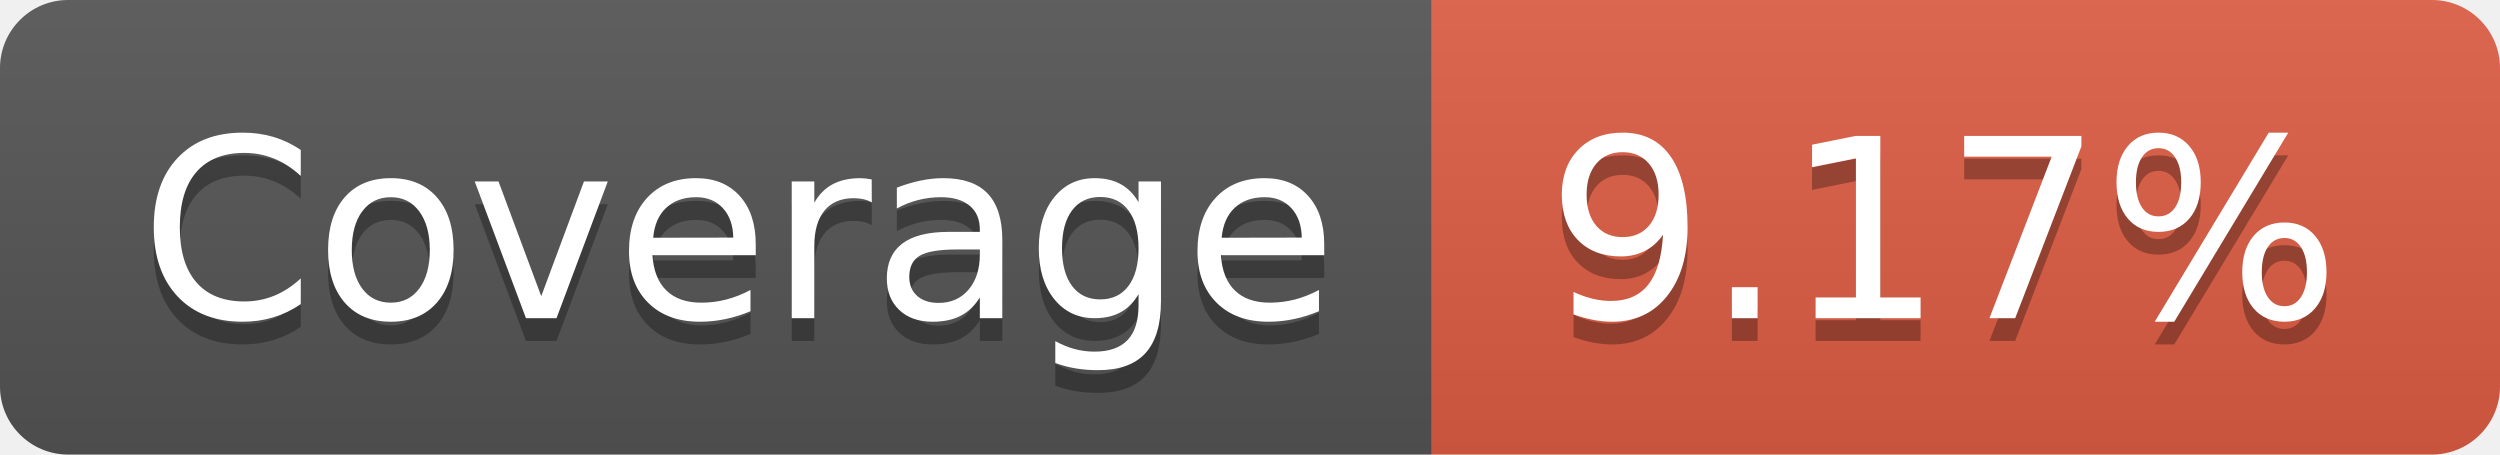
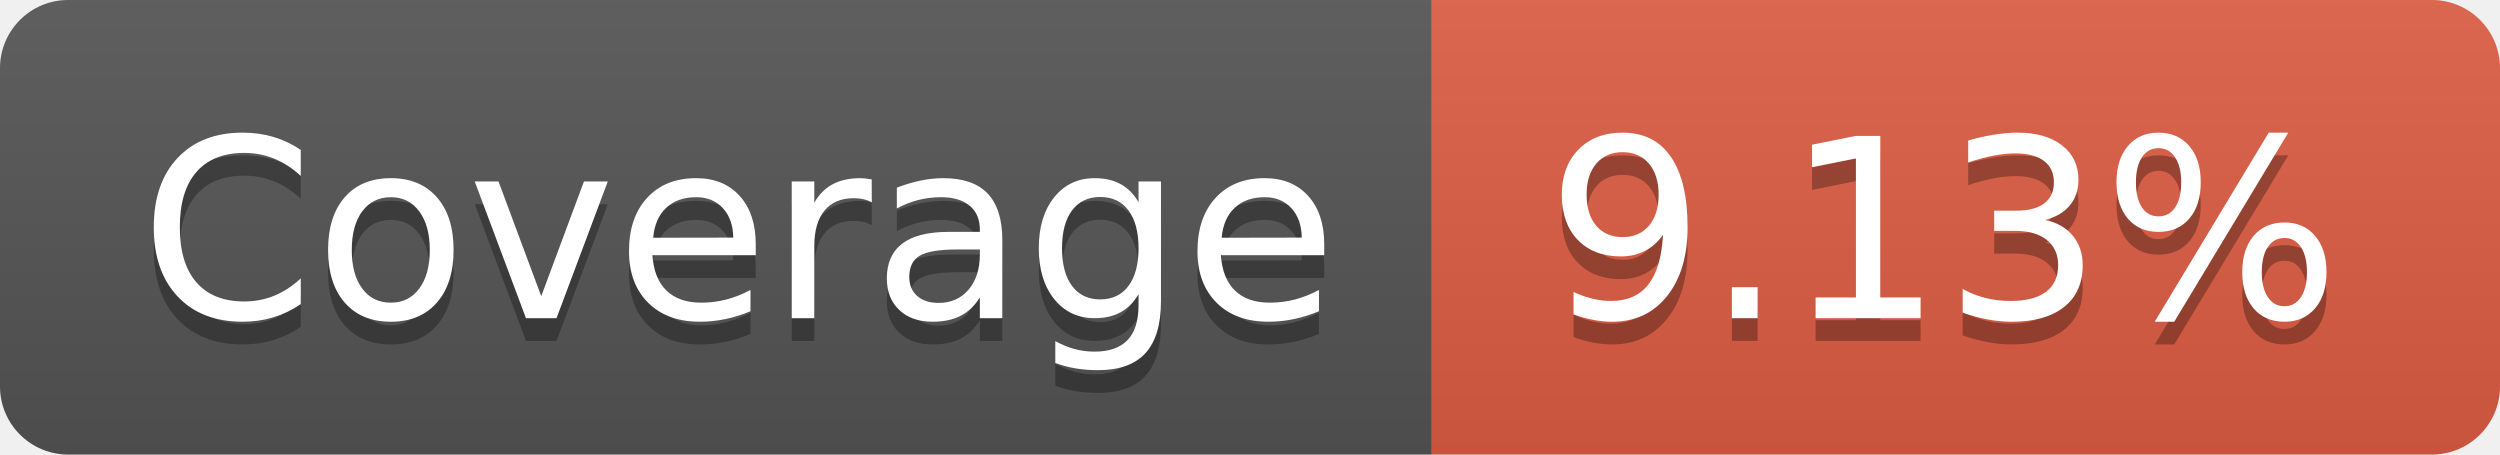
- <svg xmlns="http://www.w3.org/2000/svg" width="110" height="20" role="img" aria-label="Coverage: 9.17%">
+ <svg xmlns="http://www.w3.org/2000/svg" width="110" height="20" role="img" aria-label="Coverage: 9.13%">
  <linearGradient id="s" x2="0" y2="100%">
    <stop offset="0" stop-color="#bbb" stop-opacity=".1" />
    <stop offset="1" stop-opacity=".1" />
  </linearGradient>
  <clipPath id="r">
    <rect width="110" height="20" rx="3" fill="#fff" />
  </clipPath>
  <g clip-path="url(#r)">
    <rect width="63" height="20" fill="#555" />
    <rect x="63" width="47" height="20" fill="#e05d44" />
    <rect width="110" height="20" fill="url(#s)" />
  </g>
  <g fill="#fff" text-anchor="middle" font-family="Verdana,Geneva,DejaVu Sans,sans-serif" text-rendering="geometricPrecision" font-size="110">
    <text aria-hidden="true" x="325" y="150" fill="#010101" fill-opacity=".3" transform="scale(.1)" textLength="530">Coverage</text>
    <text x="325" y="140" transform="scale(.1)" fill="#fff" textLength="530">Coverage</text>
-     <text aria-hidden="true" x="855" y="150" fill="#010101" fill-opacity=".3" transform="scale(.1)" textLength="370">9.17%</text>
-     <text x="855" y="140" transform="scale(.1)" fill="#fff" textLength="370">9.17%</text>
+     <text aria-hidden="true" x="855" y="150" fill="#010101" fill-opacity=".3" transform="scale(.1)" textLength="370">9.13%</text>
+     <text x="855" y="140" transform="scale(.1)" fill="#fff" textLength="370">9.13%</text>
  </g>
</svg>
